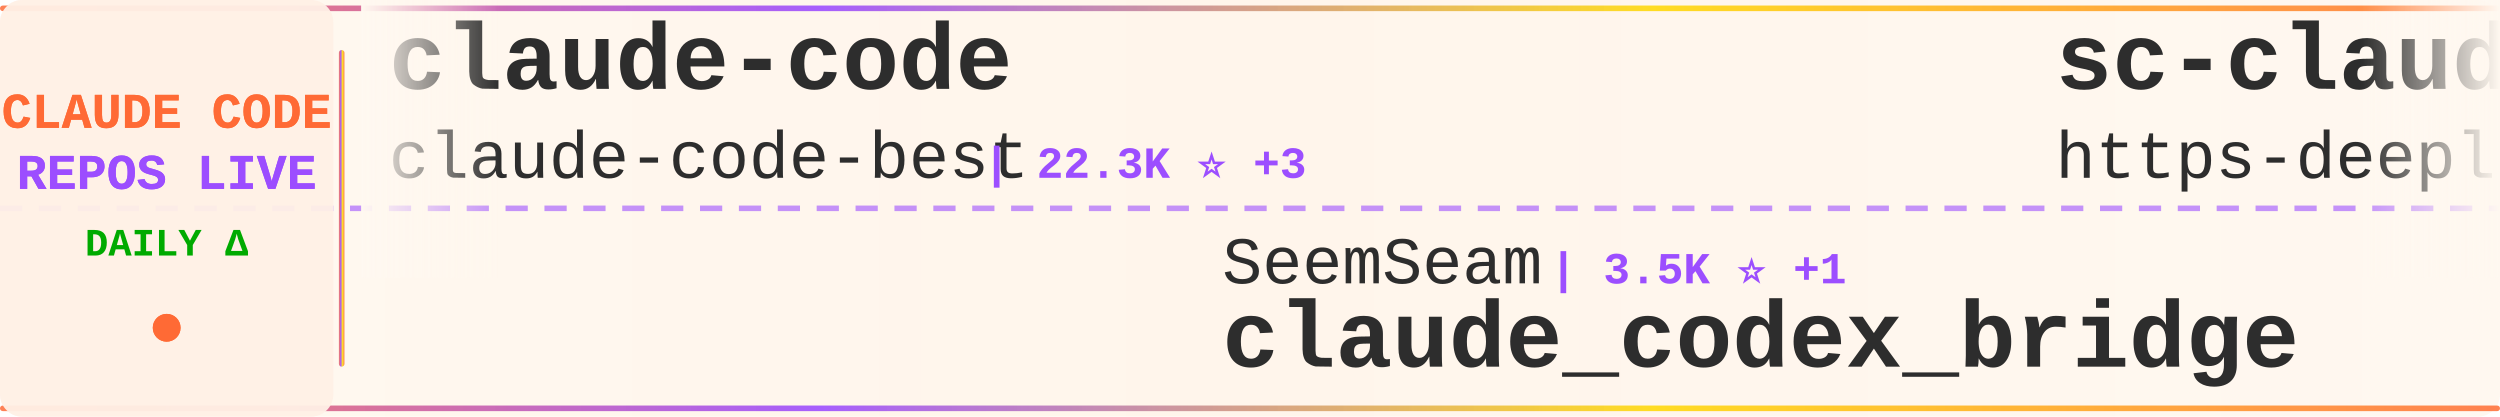
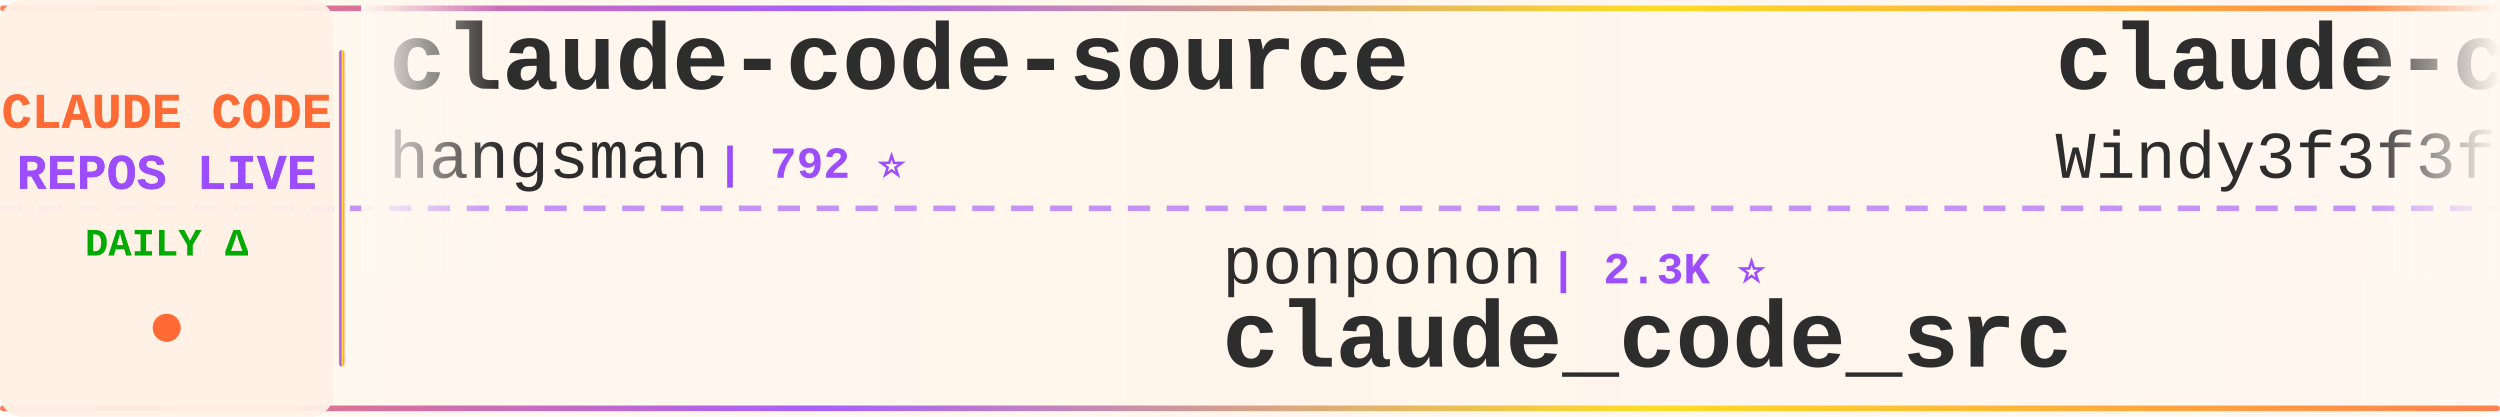
<svg xmlns="http://www.w3.org/2000/svg" width="900" height="150">
  <defs>
    <linearGradient id="tickerBg" x1="0%" y1="0%" x2="100%" y2="0%">
      <stop offset="0%" style="stop-color:#fff8f0;stop-opacity:0.98" />
      <stop offset="50%" style="stop-color:#fff5eb;stop-opacity:1" />
      <stop offset="100%" style="stop-color:#fff8f0;stop-opacity:0.98" />
    </linearGradient>
    <linearGradient id="borderGrad" x1="0%" y1="0%" x2="100%" y2="0%">
      <stop offset="0%" style="stop-color:#FF6B35;stop-opacity:0.85">
        <animate attributeName="stop-opacity" values="0.85;1;0.85" dur="2s" repeatCount="indefinite" />
      </stop>
      <stop offset="33%" style="stop-color:#9C4EFF;stop-opacity:0.9">
        <animate attributeName="stop-opacity" values="0.9;1;0.9" dur="2.2s" repeatCount="indefinite" />
      </stop>
      <stop offset="66%" style="stop-color:#FFD700;stop-opacity:0.85">
        <animate attributeName="stop-opacity" values="0.85;1;0.85" dur="1.8s" repeatCount="indefinite" />
      </stop>
      <stop offset="100%" style="stop-color:#FF6B35;stop-opacity:0.85">
        <animate attributeName="stop-opacity" values="0.85;1;0.85" dur="2s" repeatCount="indefinite" />
      </stop>
    </linearGradient>
    <filter id="textGlow">
      <feGaussianBlur stdDeviation="0.15" result="coloredBlur" />
      <feMerge>
        <feMergeNode in="coloredBlur" />
        <feMergeNode in="SourceGraphic" />
      </feMerge>
    </filter>
    <filter id="metricGlow">
      <feGaussianBlur stdDeviation="0.2" result="coloredBlur" />
      <feMerge>
        <feMergeNode in="coloredBlur" />
        <feMergeNode in="SourceGraphic" />
      </feMerge>
    </filter>
    <linearGradient id="leftFade" x1="0%" y1="0%" x2="100%" y2="0%">
      <stop offset="0%" style="stop-color:#fff8f0;stop-opacity:1" />
      <stop offset="100%" style="stop-color:#fff8f0;stop-opacity:0" />
    </linearGradient>
    <linearGradient id="rightFade" x1="0%" y1="0%" x2="100%" y2="0%">
      <stop offset="0%" style="stop-color:#fff8f0;stop-opacity:0" />
      <stop offset="100%" style="stop-color:#fff8f0;stop-opacity:1" />
    </linearGradient>
  </defs>
  <rect width="900" height="150" fill="url(#tickerBg)" rx="8" />
  <rect x="0" y="2" width="900" height="2" fill="url(#borderGrad)" rx="1" />
  <rect x="0" y="146" width="900" height="2" fill="url(#borderGrad)" rx="1" />
  <line x1="0" y1="75" x2="900" y2="75" stroke="#9C4EFF" stroke-width="2" stroke-dasharray="8 6" opacity="0.6" />
  <rect x="0" y="0" width="120" height="150" fill="#fff0e6" opacity="0.95" rx="8" />
  <text x="60" y="46" font-family="'Courier New', monospace" font-size="18" font-weight="bold" fill="#FF6B35" text-anchor="middle" filter="url(#textGlow)">
    CLAUDE CODE
  </text>
  <text x="60" y="68" font-family="'Courier New', monospace" font-size="18" font-weight="bold" fill="#9C4EFF" text-anchor="middle" filter="url(#textGlow)">
    REPOS LIVE
  </text>
  <text x="60" y="92" font-family="'Courier New', monospace" font-size="14" font-weight="bold" fill="#00aa00" text-anchor="middle">
    DAILY Δ
  </text>
  <circle cx="60" cy="118" r="5" fill="#FF6B35" filter="url(#metricGlow)">
    <animate attributeName="r" values="4;6;4" dur="1.5s" repeatCount="indefinite" />
    <animate attributeName="opacity" values="0.6;1;0.6" dur="1.5s" repeatCount="indefinite" />
  </circle>
  <rect x="122" y="18" width="2" height="114" fill="url(#borderGrad)" rx="1" />
  <clipPath id="tickerClip">
    <rect x="130" y="0" width="770" height="150" />
  </clipPath>
  <g clip-path="url(#tickerClip)">
    <g id="tickerItems">
      <animateTransform attributeName="transform" attributeType="XML" type="translate" from="0 0" to="-3000 0" dur="54s" repeatCount="indefinite" />
      <g transform="translate(0, 0)">
-         <text x="140" y="32" font-family="'Courier New', monospace" font-size="34" font-weight="bold" fill="#2d2d2d">claude-code</text>
-         <text x="140" y="64" font-family="'Courier New', monospace" font-size="24" font-weight="normal" fill="#2d2d2d" opacity="1.0">claude-code-best</text>
-         <text x="354" y="64" font-family="'Courier New', monospace" font-size="16" font-weight="bold" fill="#9C4EFF"> | 22.3K ⭐ +3</text>
+         <text x="140" y="32" font-family="'Courier New', monospace" font-size="34" font-weight="bold" fill="#2d2d2d">claude-code-source</text>
+         <text x="140" y="64" font-family="'Courier New', monospace" font-size="24" font-weight="normal" fill="#2d2d2d" opacity="1.0">hangsman</text>
+         <text x="258" y="64" font-family="'Courier New', monospace" font-size="16" font-weight="bold" fill="#9C4EFF"> | 792 ⭐</text>
      </g>
      <g transform="translate(300, 0)">
+         <text x="140" y="102" font-family="'Courier New', monospace" font-size="24" font-weight="normal" fill="#2d2d2d" opacity="1.0">ponponon</text>
+         <text x="258" y="102" font-family="'Courier New', monospace" font-size="16" font-weight="bold" fill="#9C4EFF"> | 2.3K ⭐</text>
+         <text x="140" y="132" font-family="'Courier New', monospace" font-size="34" font-weight="bold" fill="#2d2d2d">claude_code_src</text>
+       </g>
+       <g transform="translate(600, 0)">
+         <text x="140" y="32" font-family="'Courier New', monospace" font-size="34" font-weight="bold" fill="#2d2d2d">claude-code-from-scratch</text>
+         <text x="140" y="64" font-family="'Courier New', monospace" font-size="24" font-weight="normal" fill="#2d2d2d" opacity="1.0">Windy3f3f3f3f</text>
+         <text x="318" y="64" font-family="'Courier New', monospace" font-size="16" font-weight="bold" fill="#9C4EFF"> | 2.6K ⭐</text>
+       </g>
+       <g transform="translate(900, 0)">
+         <text x="140" y="102" font-family="'Courier New', monospace" font-size="24" font-weight="normal" fill="#2d2d2d" opacity="1.0">shareAI-lab</text>
+         <text x="294" y="102" font-family="'Courier New', monospace" font-size="16" font-weight="bold" fill="#9C4EFF"> | 75.8K ⭐ +5</text>
+         <text x="140" y="132" font-family="'Courier New', monospace" font-size="34" font-weight="bold" fill="#2d2d2d">learn-claude-code</text>
+       </g>
+       <g transform="translate(1200, 0)">
+         <text x="140" y="32" font-family="'Courier New', monospace" font-size="34" font-weight="bold" fill="#2d2d2d">claude-code</text>
+         <text x="140" y="64" font-family="'Courier New', monospace" font-size="24" font-weight="normal" fill="#2d2d2d" opacity="1.0">RishabhK103</text>
+         <text x="294" y="64" font-family="'Courier New', monospace" font-size="16" font-weight="bold" fill="#9C4EFF"> | 105 ⭐</text>
+       </g>
+       <g transform="translate(1500, 0)">
        <text x="140" y="102" font-family="'Courier New', monospace" font-size="24" font-weight="normal" fill="#2d2d2d" opacity="1.0">SeemSeam</text>
-         <text x="258" y="102" font-family="'Courier New', monospace" font-size="16" font-weight="bold" fill="#9C4EFF"> | 3.5K ⭐ +1</text>
+         <text x="258" y="102" font-family="'Courier New', monospace" font-size="16" font-weight="bold" fill="#9C4EFF"> | 3.5K ⭐ +3</text>
        <text x="140" y="132" font-family="'Courier New', monospace" font-size="34" font-weight="bold" fill="#2d2d2d">claude_codex_bridge</text>
      </g>
-       <g transform="translate(600, 0)">
-         <text x="140" y="32" font-family="'Courier New', monospace" font-size="34" font-weight="bold" fill="#2d2d2d">sc-claude-code-files</text>
-         <text x="140" y="64" font-family="'Courier New', monospace" font-size="24" font-weight="normal" fill="#2d2d2d" opacity="1.0">https-deeplearning-ai</text>
-         <text x="414" y="64" font-family="'Courier New', monospace" font-size="16" font-weight="bold" fill="#9C4EFF"> | 545 ⭐</text>
-       </g>
-       <g transform="translate(900, 0)">
-         <text x="140" y="102" font-family="'Courier New', monospace" font-size="24" font-weight="normal" fill="#2d2d2d" opacity="1.0">ding113</text>
-         <text x="246" y="102" font-family="'Courier New', monospace" font-size="16" font-weight="bold" fill="#9C4EFF"> | 3.3K ⭐</text>
-         <text x="140" y="132" font-family="'Courier New', monospace" font-size="34" font-weight="bold" fill="#2d2d2d">claude-code-hub</text>
-       </g>
-       <g transform="translate(1200, 0)">
-         <text x="140" y="32" font-family="'Courier New', monospace" font-size="34" font-weight="bold" fill="#2d2d2d">claude-code-security-rev...</text>
-         <text x="140" y="64" font-family="'Courier New', monospace" font-size="24" font-weight="normal" fill="#2d2d2d" opacity="1.0">anthropics</text>
-         <text x="282" y="64" font-family="'Courier New', monospace" font-size="16" font-weight="bold" fill="#9C4EFF"> | 6.1K ⭐ +3</text>
-       </g>
-       <g transform="translate(1500, 0)">
-         <text x="140" y="102" font-family="'Courier New', monospace" font-size="24" font-weight="normal" fill="#2d2d2d" opacity="1.0">chauncygu</text>
-         <text x="270" y="102" font-family="'Courier New', monospace" font-size="16" font-weight="bold" fill="#9C4EFF"> | 2.8K ⭐</text>
-         <text x="140" y="132" font-family="'Courier New', monospace" font-size="34" font-weight="bold" fill="#2d2d2d">collection-claude-code-s...</text>
-       </g>
      <g transform="translate(1800, 0)">
-         <text x="140" y="32" font-family="'Courier New', monospace" font-size="34" font-weight="bold" fill="#2d2d2d">claude-code-templates</text>
-         <text x="140" y="64" font-family="'Courier New', monospace" font-size="24" font-weight="normal" fill="#2d2d2d" opacity="1.0">davila7</text>
-         <text x="246" y="64" font-family="'Courier New', monospace" font-size="16" font-weight="bold" fill="#9C4EFF"> | 30.5K ⭐ +4</text>
+         <text x="140" y="32" font-family="'Courier New', monospace" font-size="34" font-weight="bold" fill="#2d2d2d">how-claude-code-works</text>
+         <text x="140" y="64" font-family="'Courier New', monospace" font-size="24" font-weight="normal" fill="#2d2d2d" opacity="1.0">Windy3f3f3f3f</text>
+         <text x="318" y="64" font-family="'Courier New', monospace" font-size="16" font-weight="bold" fill="#9C4EFF"> | 3.6K ⭐</text>
      </g>
      <g transform="translate(2100, 0)">
-         <text x="140" y="102" font-family="'Courier New', monospace" font-size="24" font-weight="normal" fill="#2d2d2d" opacity="1.0">ccplugins</text>
-         <text x="270" y="102" font-family="'Courier New', monospace" font-size="16" font-weight="bold" fill="#9C4EFF"> | 928 ⭐ +1</text>
-         <text x="140" y="132" font-family="'Courier New', monospace" font-size="34" font-weight="bold" fill="#2d2d2d">awesome-claude-code-plug...</text>
+         <text x="140" y="102" font-family="'Courier New', monospace" font-size="24" font-weight="normal" fill="#2d2d2d" opacity="1.0">darcyegb</text>
+         <text x="258" y="102" font-family="'Courier New', monospace" font-size="16" font-weight="bold" fill="#9C4EFF"> | 759 ⭐</text>
+         <text x="140" y="132" font-family="'Courier New', monospace" font-size="34" font-weight="bold" fill="#2d2d2d">ClaudeCodeAgents</text>
      </g>
      <g transform="translate(2400, 0)">
-         <text x="140" y="32" font-family="'Courier New', monospace" font-size="34" font-weight="bold" fill="#2d2d2d">claude-code</text>
-         <text x="140" y="64" font-family="'Courier New', monospace" font-size="24" font-weight="normal" fill="#2d2d2d" opacity="1.0">xorespesp</text>
-         <text x="270" y="64" font-family="'Courier New', monospace" font-size="16" font-weight="bold" fill="#9C4EFF"> | 231 ⭐</text>
+         <text x="140" y="32" font-family="'Courier New', monospace" font-size="34" font-weight="bold" fill="#2d2d2d">claude-code-guide</text>
+         <text x="140" y="64" font-family="'Courier New', monospace" font-size="24" font-weight="normal" fill="#2d2d2d" opacity="1.0">zebbern</text>
+         <text x="246" y="64" font-family="'Courier New', monospace" font-size="16" font-weight="bold" fill="#9C4EFF"> | 4.6K ⭐ +1</text>
      </g>
      <g transform="translate(2700, 0)">
-         <text x="140" y="102" font-family="'Courier New', monospace" font-size="24" font-weight="normal" fill="#2d2d2d" opacity="1.0">huangserva</text>
-         <text x="282" y="102" font-family="'Courier New', monospace" font-size="16" font-weight="bold" fill="#9C4EFF"> | 626 ⭐</text>
-         <text x="140" y="132" font-family="'Courier New', monospace" font-size="34" font-weight="bold" fill="#2d2d2d">claude-code-cli</text>
+         <text x="140" y="102" font-family="'Courier New', monospace" font-size="24" font-weight="normal" fill="#2d2d2d" opacity="1.0">Pimzino</text>
+         <text x="246" y="102" font-family="'Courier New', monospace" font-size="16" font-weight="bold" fill="#9C4EFF"> | 3.9K ⭐</text>
+         <text x="140" y="132" font-family="'Courier New', monospace" font-size="34" font-weight="bold" fill="#2d2d2d">claude-code-spec-workflo...</text>
      </g>
      <g transform="translate(3000, 0)">
-         <text x="140" y="32" font-family="'Courier New', monospace" font-size="34" font-weight="bold" fill="#2d2d2d">claude-code</text>
-         <text x="140" y="64" font-family="'Courier New', monospace" font-size="24" font-weight="normal" fill="#2d2d2d" opacity="1.0">claude-code-best</text>
-         <text x="354" y="64" font-family="'Courier New', monospace" font-size="16" font-weight="bold" fill="#9C4EFF"> | 22.3K ⭐ +3</text>
+         <text x="140" y="32" font-family="'Courier New', monospace" font-size="34" font-weight="bold" fill="#2d2d2d">claude-code-source</text>
+         <text x="140" y="64" font-family="'Courier New', monospace" font-size="24" font-weight="normal" fill="#2d2d2d" opacity="1.0">hangsman</text>
+         <text x="258" y="64" font-family="'Courier New', monospace" font-size="16" font-weight="bold" fill="#9C4EFF"> | 792 ⭐</text>
      </g>
      <g transform="translate(3300, 0)">
-         <text x="140" y="102" font-family="'Courier New', monospace" font-size="24" font-weight="normal" fill="#2d2d2d" opacity="1.0">SeemSeam</text>
-         <text x="258" y="102" font-family="'Courier New', monospace" font-size="16" font-weight="bold" fill="#9C4EFF"> | 3.5K ⭐ +1</text>
-         <text x="140" y="132" font-family="'Courier New', monospace" font-size="34" font-weight="bold" fill="#2d2d2d">claude_codex_bridge</text>
+         <text x="140" y="102" font-family="'Courier New', monospace" font-size="24" font-weight="normal" fill="#2d2d2d" opacity="1.0">ponponon</text>
+         <text x="258" y="102" font-family="'Courier New', monospace" font-size="16" font-weight="bold" fill="#9C4EFF"> | 2.3K ⭐</text>
+         <text x="140" y="132" font-family="'Courier New', monospace" font-size="34" font-weight="bold" fill="#2d2d2d">claude_code_src</text>
      </g>
      <g transform="translate(3600, 0)">
-         <text x="140" y="32" font-family="'Courier New', monospace" font-size="34" font-weight="bold" fill="#2d2d2d">sc-claude-code-files</text>
-         <text x="140" y="64" font-family="'Courier New', monospace" font-size="24" font-weight="normal" fill="#2d2d2d" opacity="1.0">https-deeplearning-ai</text>
-         <text x="414" y="64" font-family="'Courier New', monospace" font-size="16" font-weight="bold" fill="#9C4EFF"> | 545 ⭐</text>
+         <text x="140" y="32" font-family="'Courier New', monospace" font-size="34" font-weight="bold" fill="#2d2d2d">claude-code-from-scratch</text>
+         <text x="140" y="64" font-family="'Courier New', monospace" font-size="24" font-weight="normal" fill="#2d2d2d" opacity="1.0">Windy3f3f3f3f</text>
+         <text x="318" y="64" font-family="'Courier New', monospace" font-size="16" font-weight="bold" fill="#9C4EFF"> | 2.6K ⭐</text>
      </g>
      <g transform="translate(3900, 0)">
-         <text x="140" y="102" font-family="'Courier New', monospace" font-size="24" font-weight="normal" fill="#2d2d2d" opacity="1.0">ding113</text>
-         <text x="246" y="102" font-family="'Courier New', monospace" font-size="16" font-weight="bold" fill="#9C4EFF"> | 3.3K ⭐</text>
-         <text x="140" y="132" font-family="'Courier New', monospace" font-size="34" font-weight="bold" fill="#2d2d2d">claude-code-hub</text>
+         <text x="140" y="102" font-family="'Courier New', monospace" font-size="24" font-weight="normal" fill="#2d2d2d" opacity="1.0">shareAI-lab</text>
+         <text x="294" y="102" font-family="'Courier New', monospace" font-size="16" font-weight="bold" fill="#9C4EFF"> | 75.8K ⭐ +5</text>
+         <text x="140" y="132" font-family="'Courier New', monospace" font-size="34" font-weight="bold" fill="#2d2d2d">learn-claude-code</text>
      </g>
    </g>
  </g>
  <rect x="130" y="0" width="50" height="100" fill="url(#leftFade)" />
  <rect x="850" y="0" width="50" height="100" fill="url(#rightFade)" />
</svg>
